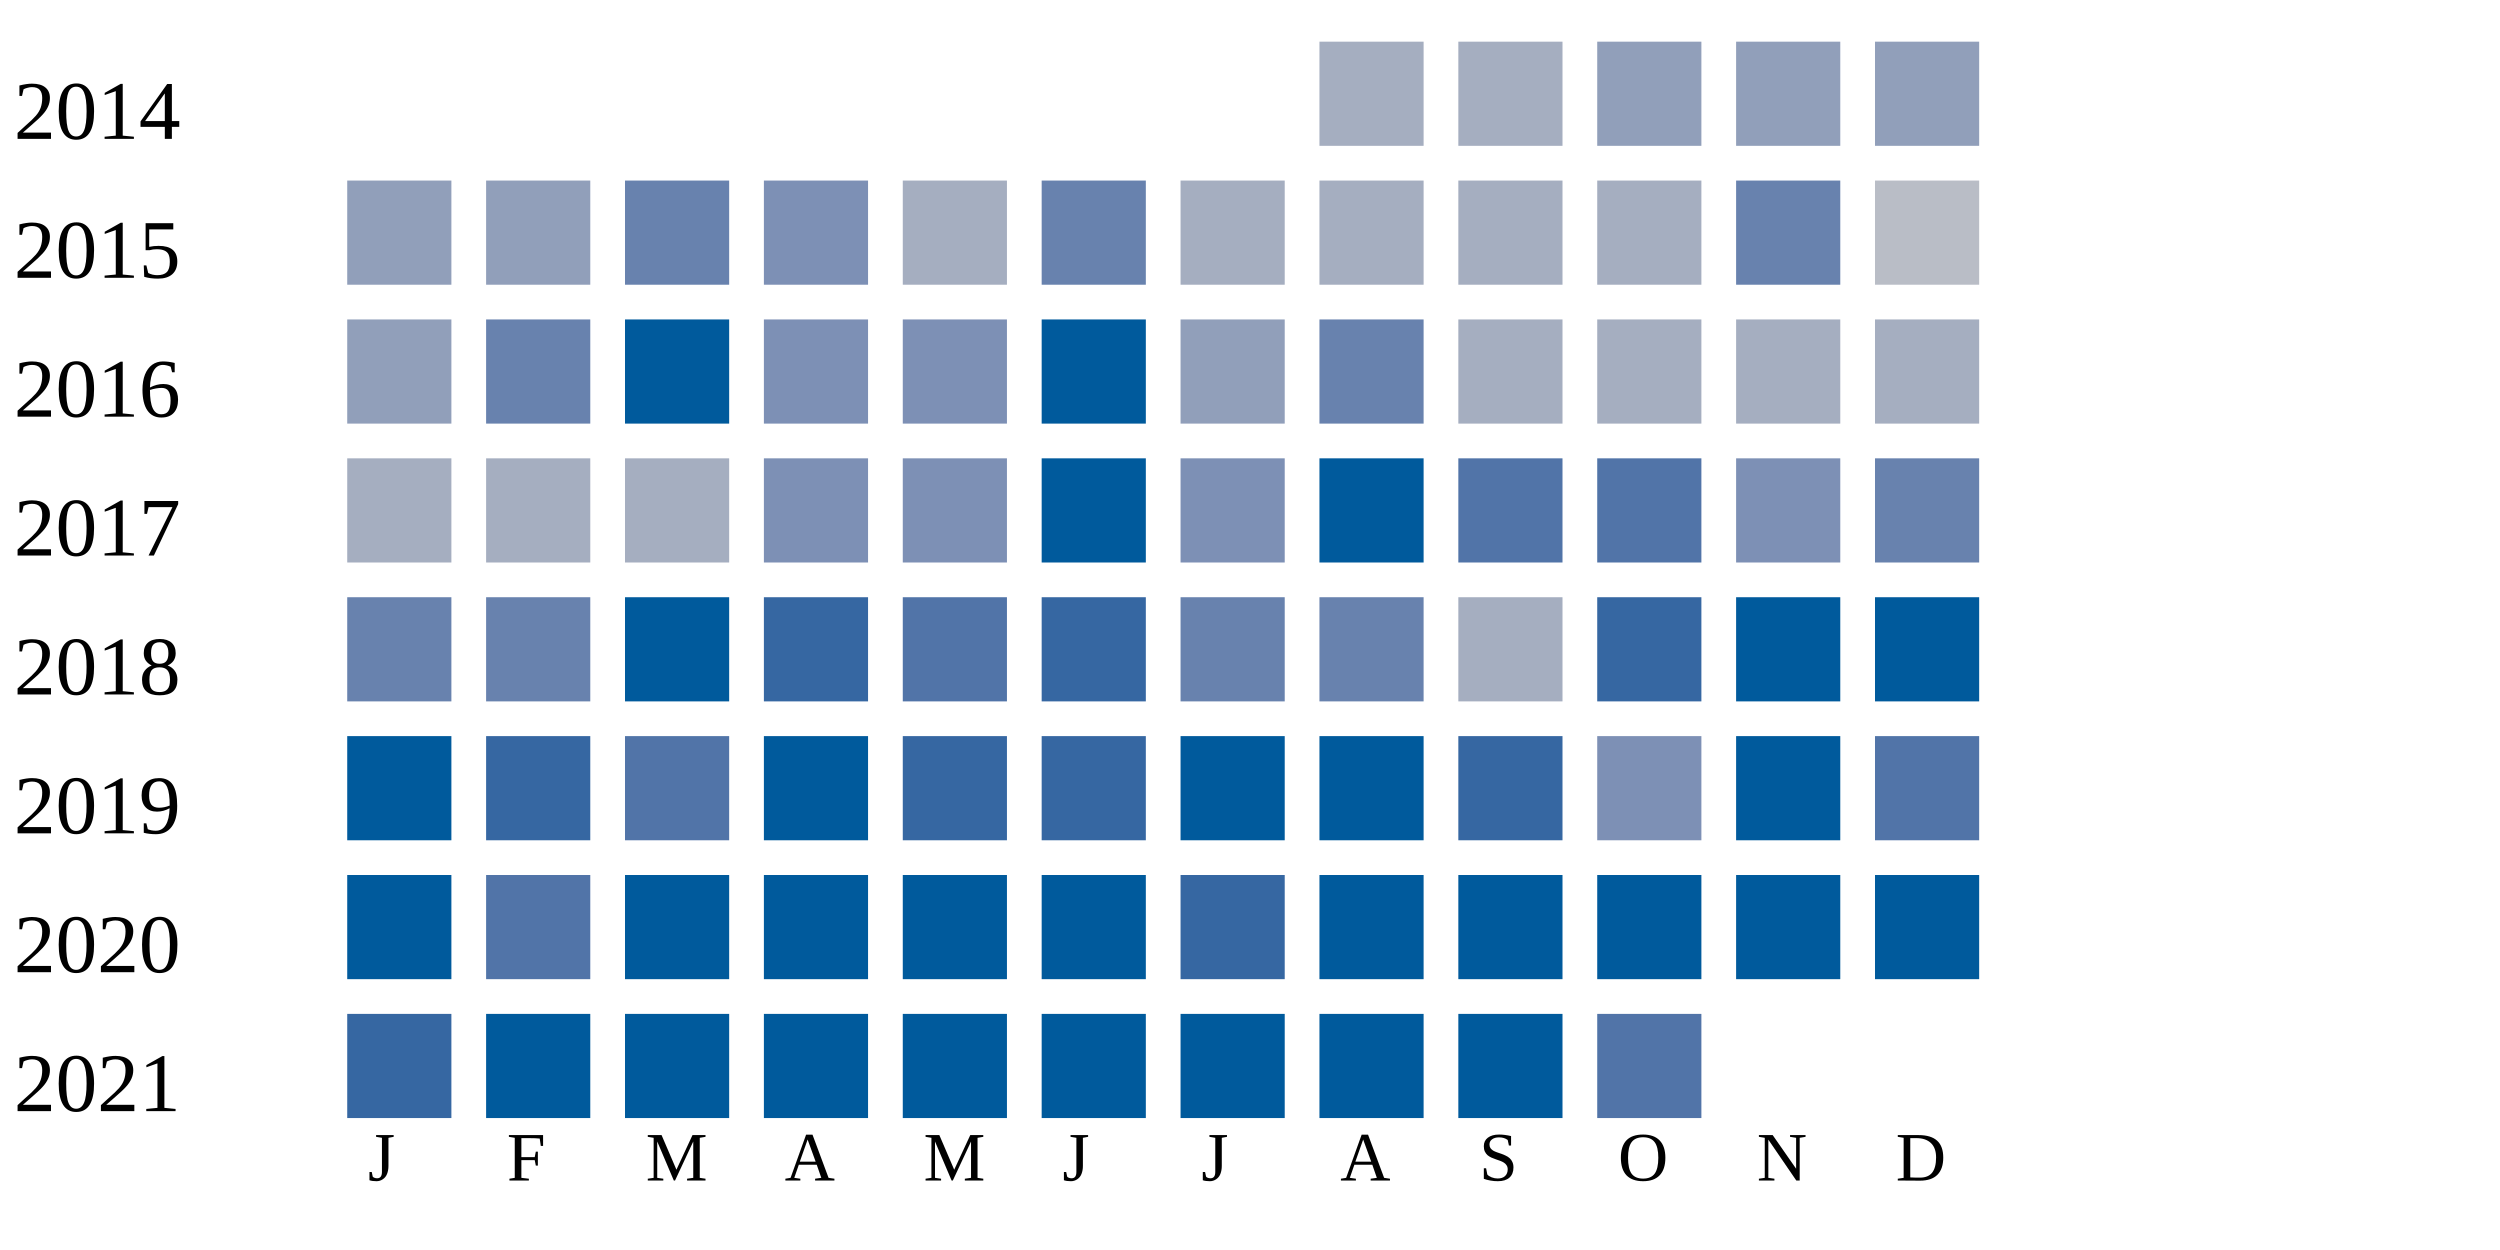
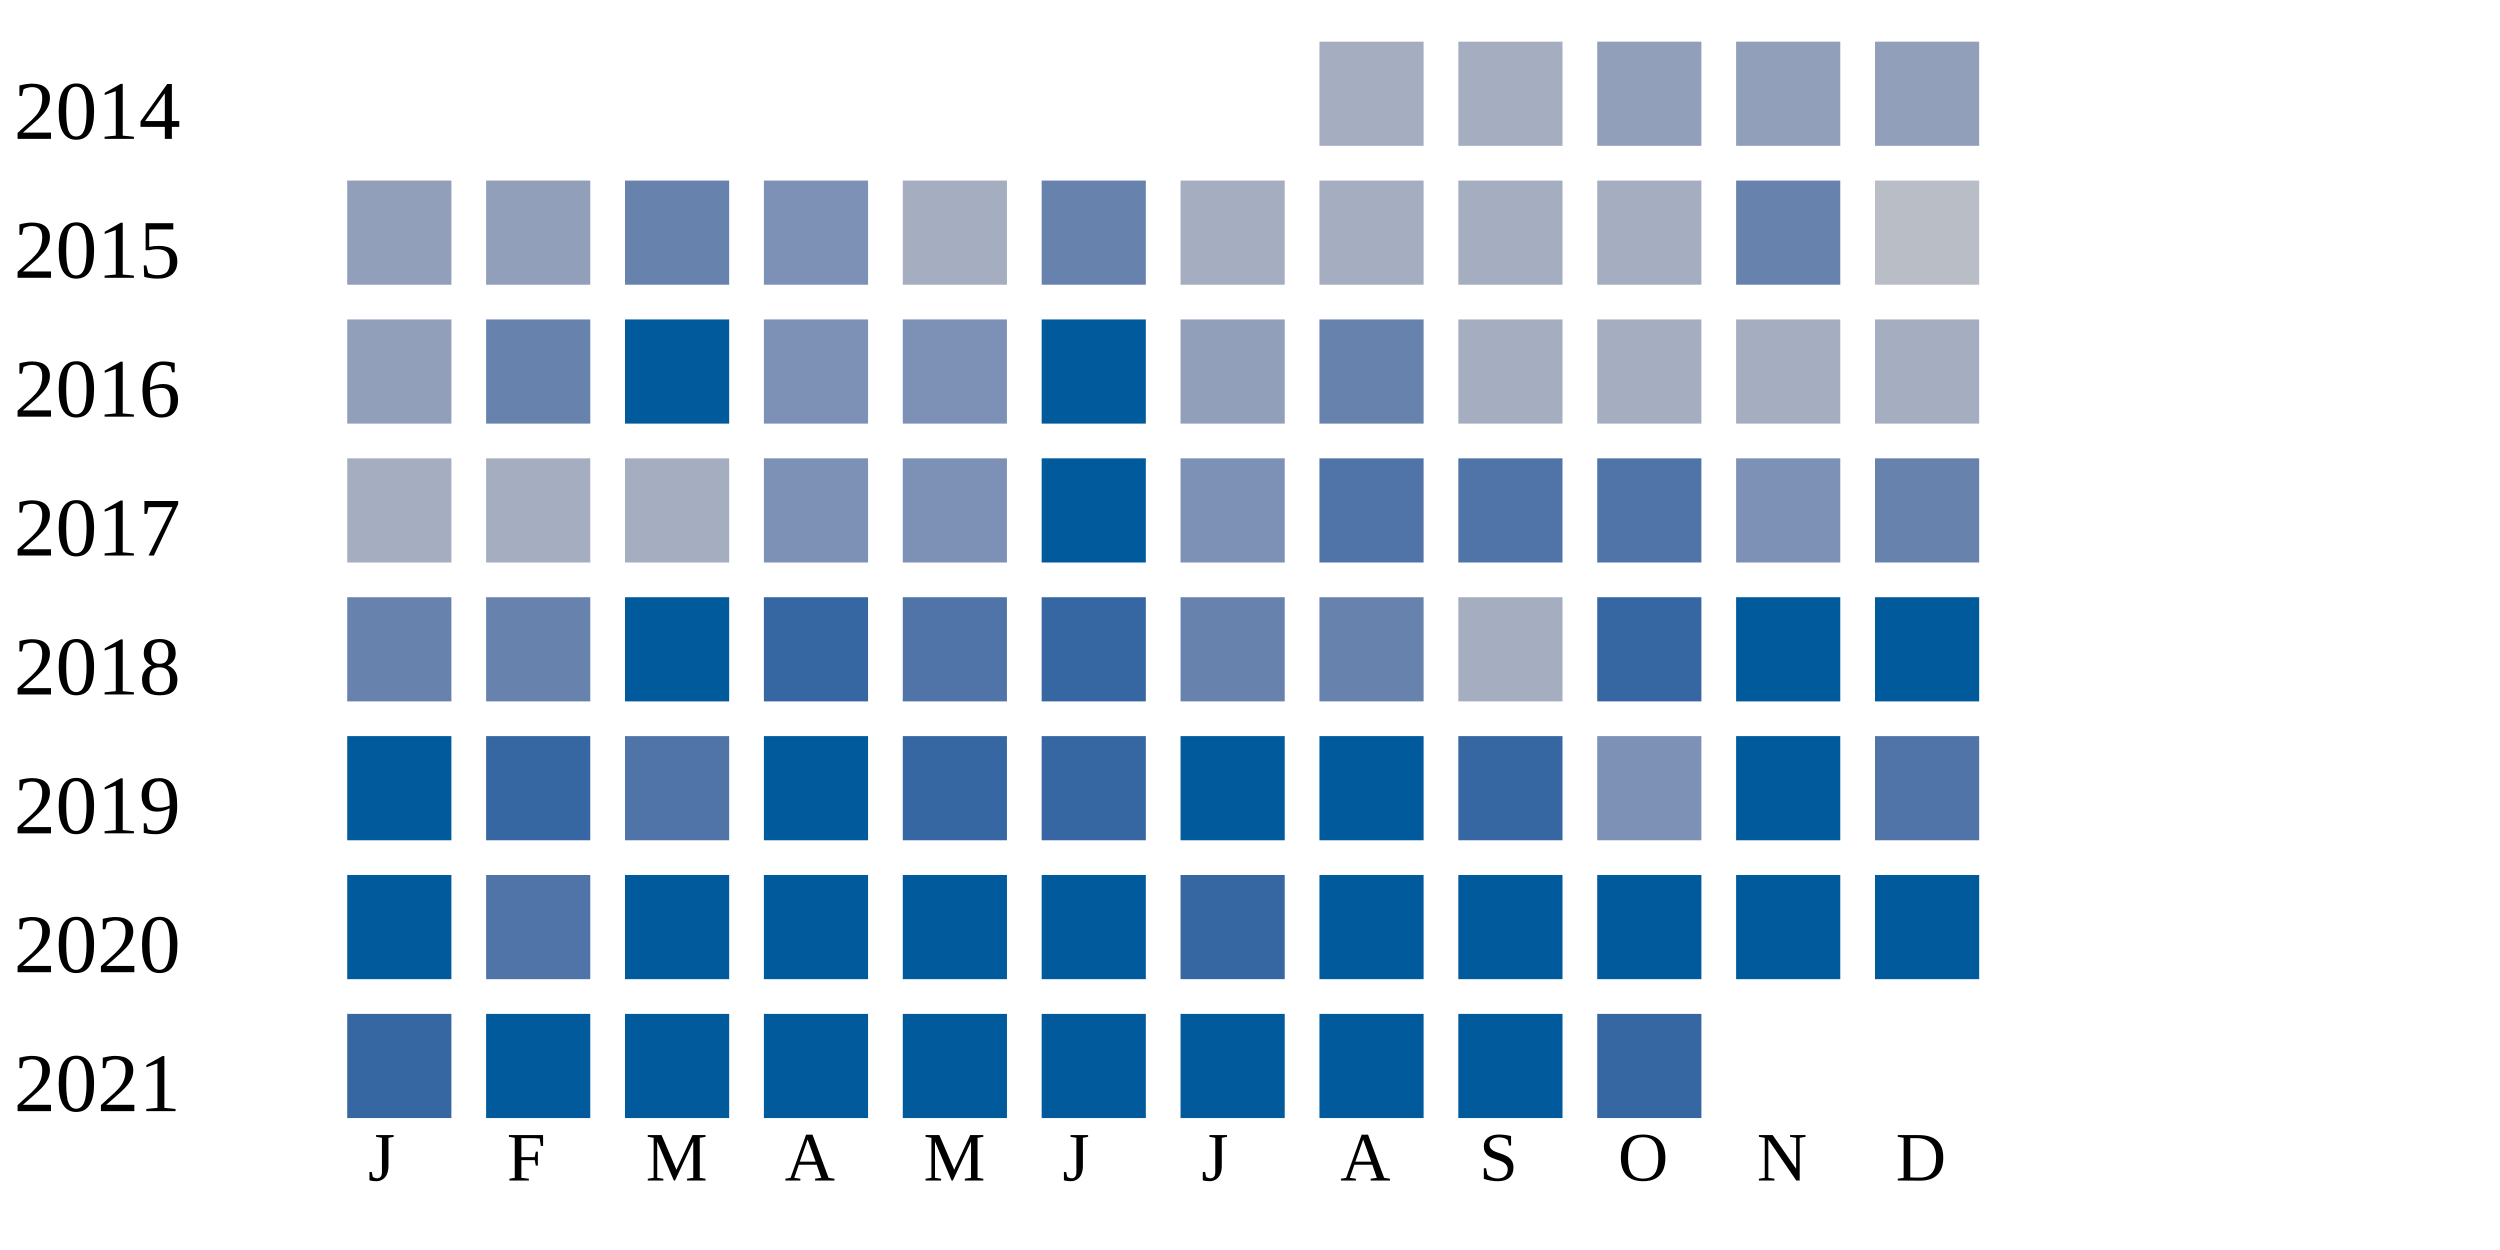
<svg xmlns="http://www.w3.org/2000/svg" width="360" height="180">
  <g transform="translate(0 0)">
    <text x="2" y="20">2014</text>
    <rect x="190" y="6" width="15" height="15" fill="#a5aec0" />
    <rect x="210" y="6" width="15" height="15" fill="#a5aec0" />
    <rect x="230" y="6" width="15" height="15" fill="#919fba" />
    <rect x="250" y="6" width="15" height="15" fill="#919fba" />
    <rect x="270" y="6" width="15" height="15" fill="#919fba" />
  </g>
  <g transform="translate(0 20)">
    <text x="2" y="20">2015</text>
    <rect x="50" y="6" width="15" height="15" fill="#919fba" />
    <rect x="70" y="6" width="15" height="15" fill="#919fba" />
    <rect x="90" y="6" width="15" height="15" fill="#6882ae" />
    <rect x="110" y="6" width="15" height="15" fill="#7d90b5" />
    <rect x="130" y="6" width="15" height="15" fill="#a5aec0" />
    <rect x="150" y="6" width="15" height="15" fill="#6882ae" />
    <rect x="170" y="6" width="15" height="15" fill="#a5aec0" />
    <rect x="190" y="6" width="15" height="15" fill="#a5aec0" />
    <rect x="210" y="6" width="15" height="15" fill="#a5aec0" />
    <rect x="230" y="6" width="15" height="15" fill="#a5aec0" />
    <rect x="250" y="6" width="15" height="15" fill="#6882ae" />
    <rect x="270" y="6" width="15" height="15" fill="#b9bdc6" />
  </g>
  <g transform="translate(0 40)">
    <text x="2" y="20">2016</text>
    <rect x="50" y="6" width="15" height="15" fill="#919fba" />
    <rect x="70" y="6" width="15" height="15" fill="#6882ae" />
    <rect x="90" y="6" width="15" height="15" fill="#005a9c" />
    <rect x="110" y="6" width="15" height="15" fill="#7d90b5" />
    <rect x="130" y="6" width="15" height="15" fill="#7d90b5" />
    <rect x="150" y="6" width="15" height="15" fill="#005a9c" />
    <rect x="170" y="6" width="15" height="15" fill="#919fba" />
    <rect x="190" y="6" width="15" height="15" fill="#6882ae" />
    <rect x="210" y="6" width="15" height="15" fill="#a5aec0" />
    <rect x="230" y="6" width="15" height="15" fill="#a5aec0" />
    <rect x="250" y="6" width="15" height="15" fill="#a5aec0" />
    <rect x="270" y="6" width="15" height="15" fill="#a5aec0" />
  </g>
  <g transform="translate(0 60)">
    <text x="2" y="20">2017</text>
    <rect x="50" y="6" width="15" height="15" fill="#a5aec0" />
    <rect x="70" y="6" width="15" height="15" fill="#a5aec0" />
    <rect x="90" y="6" width="15" height="15" fill="#a5aec0" />
    <rect x="110" y="6" width="15" height="15" fill="#7d90b5" />
    <rect x="130" y="6" width="15" height="15" fill="#7d90b5" />
    <rect x="150" y="6" width="15" height="15" fill="#005a9c" />
    <rect x="170" y="6" width="15" height="15" fill="#7d90b5" />
-     <rect x="190" y="6" width="15" height="15" fill="#005a9c" />
+     <rect x="190" y="6" width="15" height="15" fill="#5174a8" />
    <rect x="210" y="6" width="15" height="15" fill="#5174a8" />
    <rect x="230" y="6" width="15" height="15" fill="#5174a8" />
    <rect x="250" y="6" width="15" height="15" fill="#7d90b5" />
    <rect x="270" y="6" width="15" height="15" fill="#6882ae" />
  </g>
  <g transform="translate(0 80)">
    <text x="2" y="20">2018</text>
    <rect x="50" y="6" width="15" height="15" fill="#6882ae" />
    <rect x="70" y="6" width="15" height="15" fill="#6882ae" />
    <rect x="90" y="6" width="15" height="15" fill="#005a9c" />
    <rect x="110" y="6" width="15" height="15" fill="#3667a2" />
    <rect x="130" y="6" width="15" height="15" fill="#5174a8" />
    <rect x="150" y="6" width="15" height="15" fill="#3667a2" />
    <rect x="170" y="6" width="15" height="15" fill="#6882ae" />
    <rect x="190" y="6" width="15" height="15" fill="#6882ae" />
    <rect x="210" y="6" width="15" height="15" fill="#a5aec0" />
    <rect x="230" y="6" width="15" height="15" fill="#3667a2" />
    <rect x="250" y="6" width="15" height="15" fill="#005a9c" />
    <rect x="270" y="6" width="15" height="15" fill="#005a9c" />
  </g>
  <g transform="translate(0 100)">
    <text x="2" y="20">2019</text>
    <rect x="50" y="6" width="15" height="15" fill="#005a9c" />
    <rect x="70" y="6" width="15" height="15" fill="#3667a2" />
    <rect x="90" y="6" width="15" height="15" fill="#5174a8" />
    <rect x="110" y="6" width="15" height="15" fill="#005a9c" />
    <rect x="130" y="6" width="15" height="15" fill="#3667a2" />
    <rect x="150" y="6" width="15" height="15" fill="#3667a2" />
    <rect x="170" y="6" width="15" height="15" fill="#005a9c" />
    <rect x="190" y="6" width="15" height="15" fill="#005a9c" />
    <rect x="210" y="6" width="15" height="15" fill="#3667a2" />
    <rect x="230" y="6" width="15" height="15" fill="#7d90b5" />
    <rect x="250" y="6" width="15" height="15" fill="#005a9c" />
    <rect x="270" y="6" width="15" height="15" fill="#5174a8" />
  </g>
  <g transform="translate(0 120)">
    <text x="2" y="20">2020</text>
    <rect x="50" y="6" width="15" height="15" fill="#005a9c" />
    <rect x="70" y="6" width="15" height="15" fill="#5174a8" />
    <rect x="90" y="6" width="15" height="15" fill="#005a9c" />
    <rect x="110" y="6" width="15" height="15" fill="#005a9c" />
    <rect x="130" y="6" width="15" height="15" fill="#005a9c" />
    <rect x="150" y="6" width="15" height="15" fill="#005a9c" />
    <rect x="170" y="6" width="15" height="15" fill="#3667a2" />
    <rect x="190" y="6" width="15" height="15" fill="#005a9c" />
    <rect x="210" y="6" width="15" height="15" fill="#005a9c" />
    <rect x="230" y="6" width="15" height="15" fill="#005a9c" />
    <rect x="250" y="6" width="15" height="15" fill="#005a9c" />
    <rect x="270" y="6" width="15" height="15" fill="#005a9c" />
  </g>
  <g transform="translate(0 140)">
    <text x="2" y="20">2021</text>
    <rect x="50" y="6" width="15" height="15" fill="#3667a2" />
    <rect x="70" y="6" width="15" height="15" fill="#005a9c" />
    <rect x="90" y="6" width="15" height="15" fill="#005a9c" />
    <rect x="110" y="6" width="15" height="15" fill="#005a9c" />
    <rect x="130" y="6" width="15" height="15" fill="#005a9c" />
    <rect x="150" y="6" width="15" height="15" fill="#005a9c" />
    <rect x="170" y="6" width="15" height="15" fill="#005a9c" />
    <rect x="190" y="6" width="15" height="15" fill="#005a9c" />
    <rect x="210" y="6" width="15" height="15" fill="#005a9c" />
-     <rect x="230" y="6" width="15" height="15" fill="#5174a8" />
+     <rect x="230" y="6" width="15" height="15" fill="#3667a2" />
  </g>
  <text style="font-size: 10px; text-align: center" x="53" y="170">J</text>
  <text style="font-size: 10px; text-align: center" x="73" y="170">F</text>
  <text style="font-size: 10px; text-align: center" x="93" y="170">M</text>
  <text style="font-size: 10px; text-align: center" x="113" y="170">A</text>
  <text style="font-size: 10px; text-align: center" x="133" y="170">M</text>
  <text style="font-size: 10px; text-align: center" x="153" y="170">J</text>
  <text style="font-size: 10px; text-align: center" x="173" y="170">J</text>
  <text style="font-size: 10px; text-align: center" x="193" y="170">A</text>
  <text style="font-size: 10px; text-align: center" x="213" y="170">S</text>
  <text style="font-size: 10px; text-align: center" x="233" y="170">O</text>
  <text style="font-size: 10px; text-align: center" x="253" y="170">N</text>
  <text style="font-size: 10px; text-align: center" x="273" y="170">D</text>
  <text style="font-size: 10px;" x="155" y="189">Less</text>
  <rect fill="#b9bdc6" width="10" height="10" x="180" y="180" />
  <rect fill="#919fba" width="10" height="10" x="195" y="180" />
  <rect fill="#6882ae" width="10" height="10" x="210" y="180" />
  <rect fill="#005a9c" width="10" height="10" x="225" y="180" />
  <text x="240" y="189" style="font-size: 10px;">More</text>
</svg>
